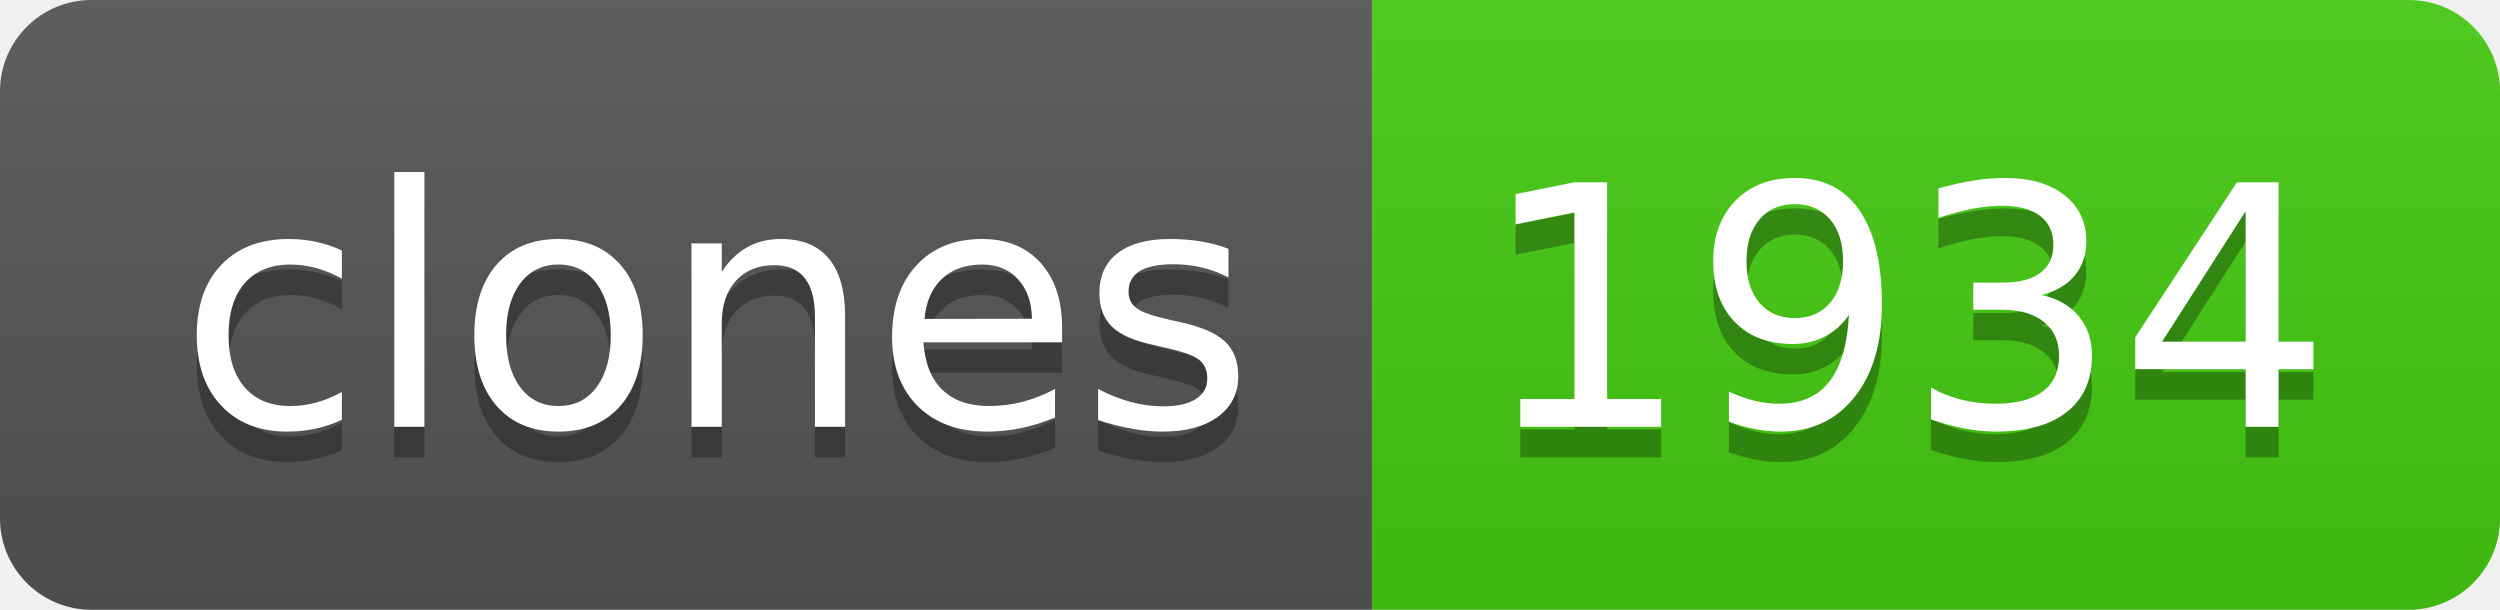
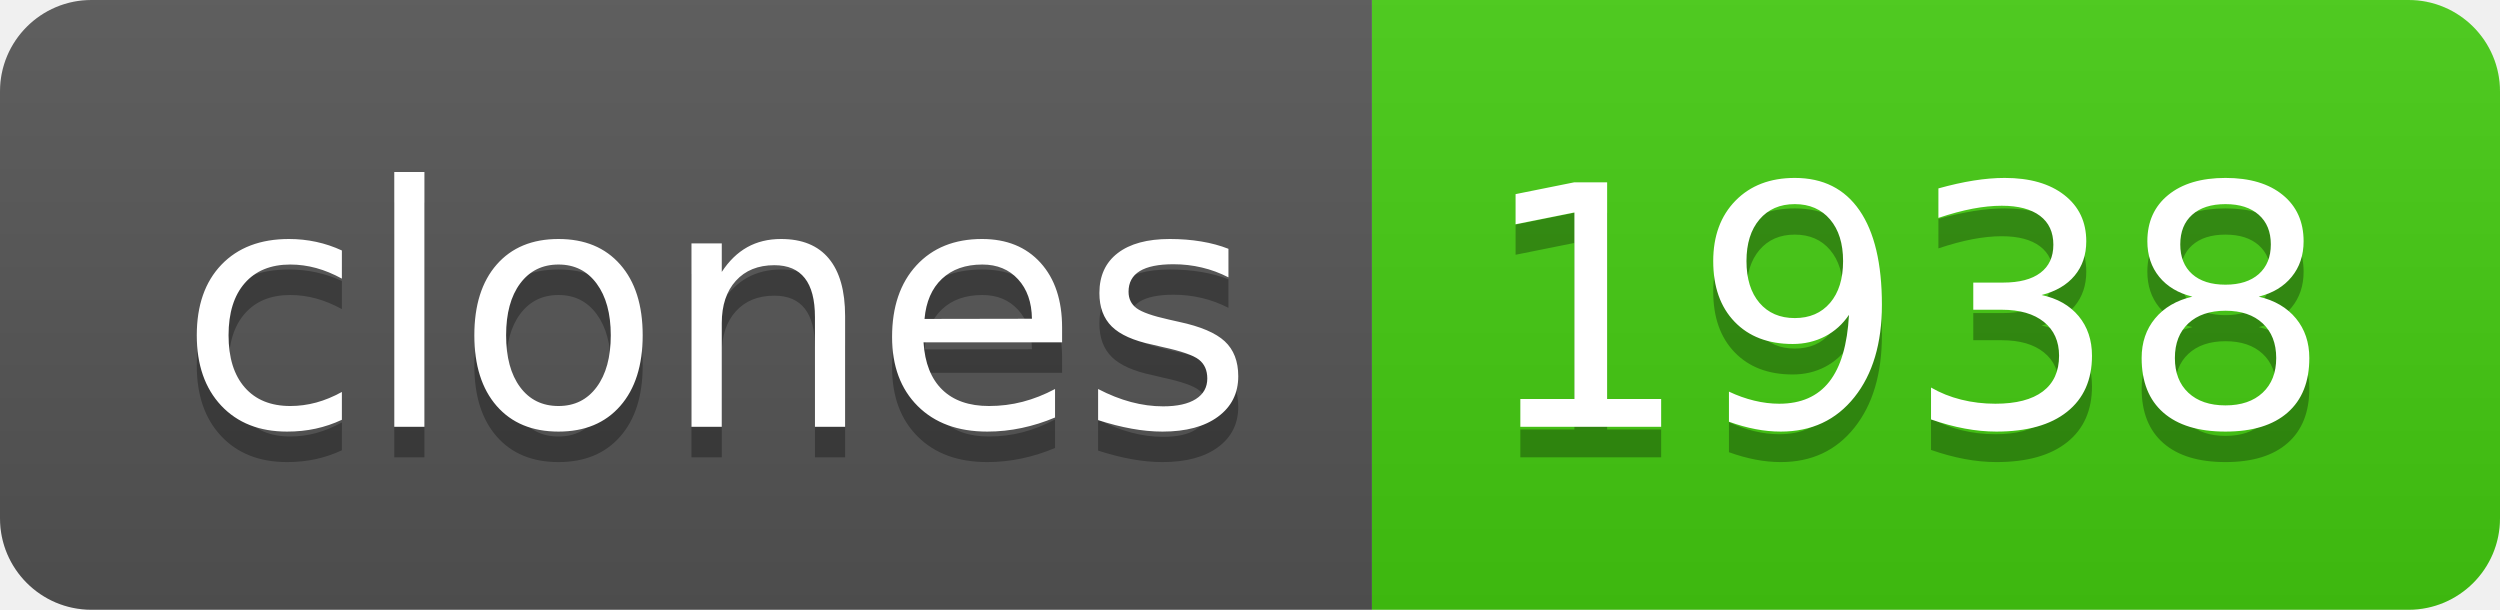
- <svg xmlns="http://www.w3.org/2000/svg" width="82" height="20" role="img" aria-label="clones: 1934">
+ <svg xmlns="http://www.w3.org/2000/svg" width="82" height="20" role="img" aria-label="clones: 1938">
  <linearGradient id="s" x2="0" y2="100%">
    <stop offset="0" stop-color="#bbb" stop-opacity=".1" />
    <stop offset="1" stop-opacity=".1" />
  </linearGradient>
  <clipPath id="r">
    <rect width="82" height="20" rx="3" fill="#fff" />
  </clipPath>
  <g clip-path="url(#r)">
    <rect width="45" height="20" fill="#555" />
    <rect x="45" width="37" height="20" fill="#4c1" />
    <rect width="82" height="20" fill="url(#s)" />
  </g>
  <g fill="#fff" text-anchor="middle" font-family="Verdana,Geneva,DejaVu Sans,sans-serif" text-rendering="geometricPrecision" font-size="110">
    <text aria-hidden="true" x="235" y="150" fill="#010101" fill-opacity=".3" transform="scale(.1)" textLength="350">clones</text>
    <text x="235" y="140" transform="scale(.1)" fill="#fff" textLength="350">clones</text>
-     <text aria-hidden="true" x="625" y="150" fill="#010101" fill-opacity=".3" transform="scale(.1)" textLength="270">1934</text>
-     <text x="625" y="140" transform="scale(.1)" fill="#fff" textLength="270">1934</text>
+     <text aria-hidden="true" x="625" y="150" fill="#010101" fill-opacity=".3" transform="scale(.1)" textLength="270">1938</text>
+     <text x="625" y="140" transform="scale(.1)" fill="#fff" textLength="270">1938</text>
  </g>
</svg>
